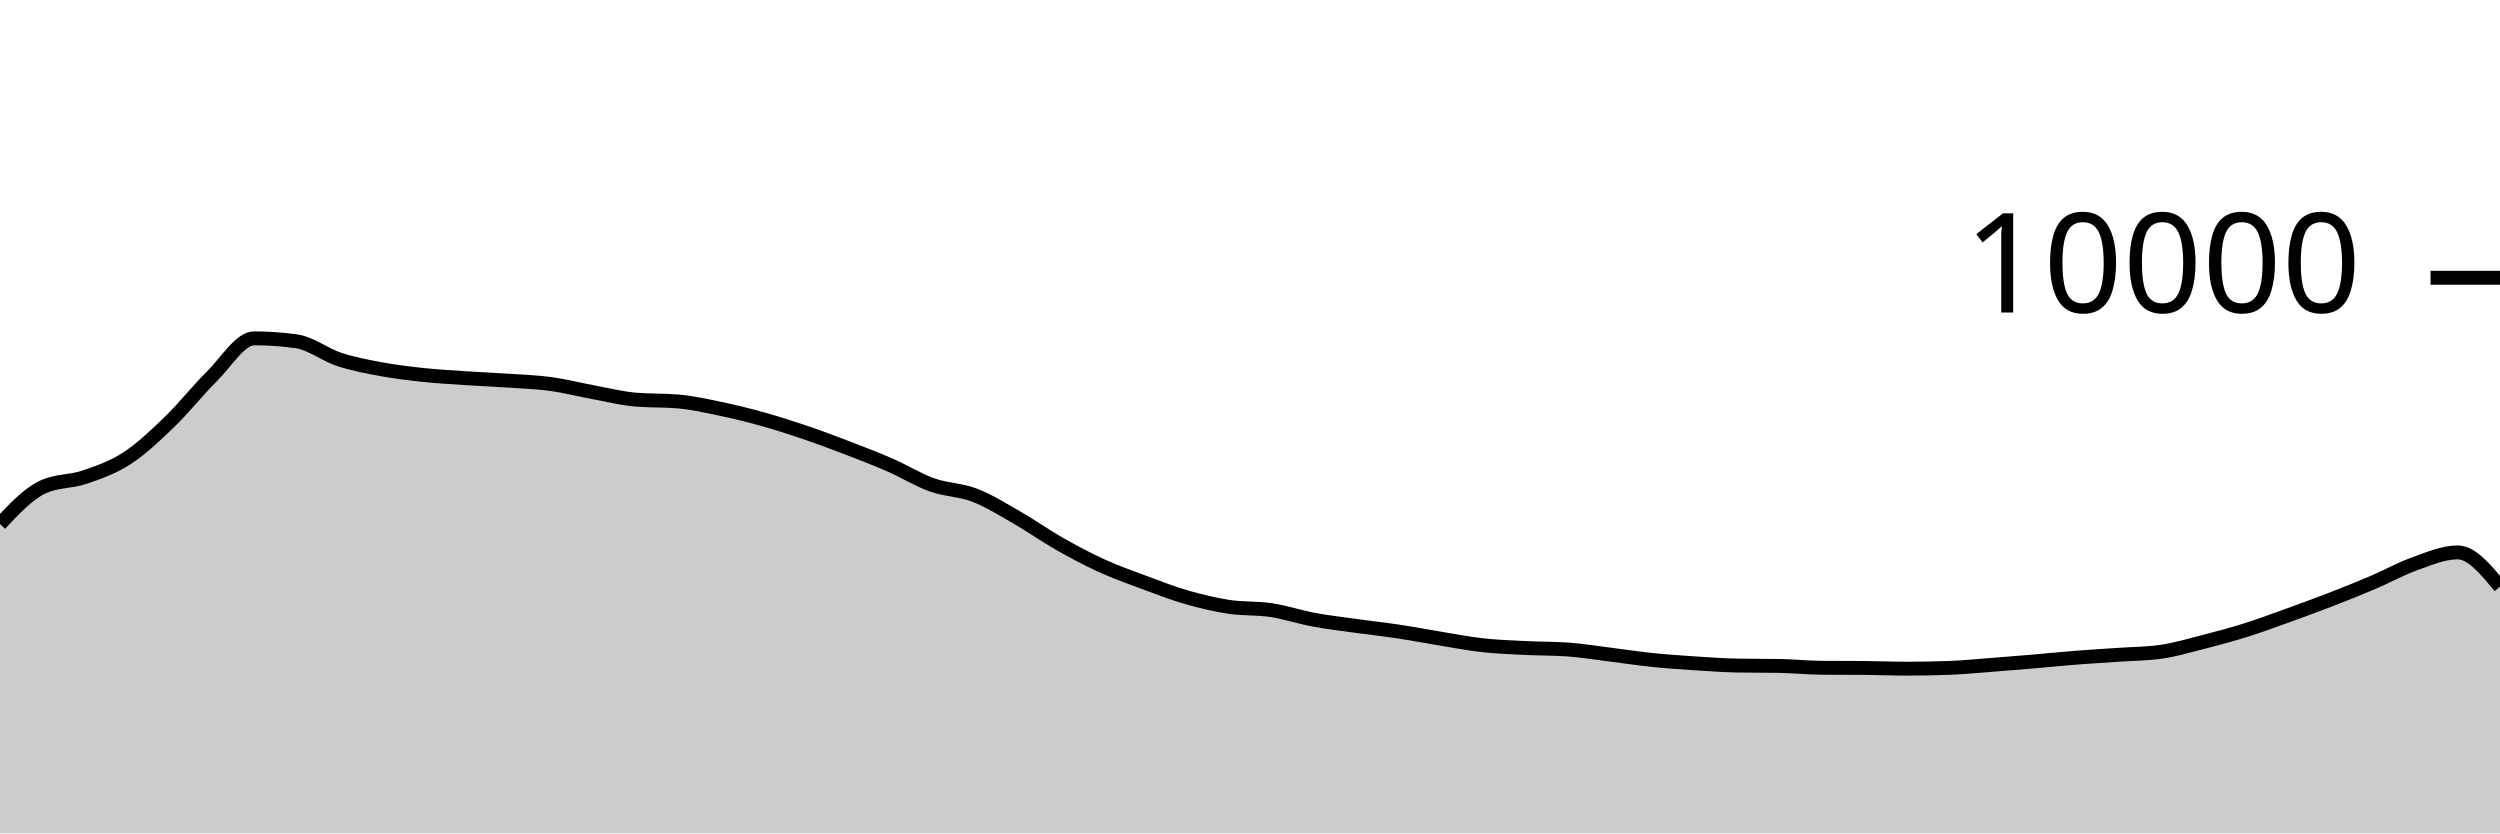
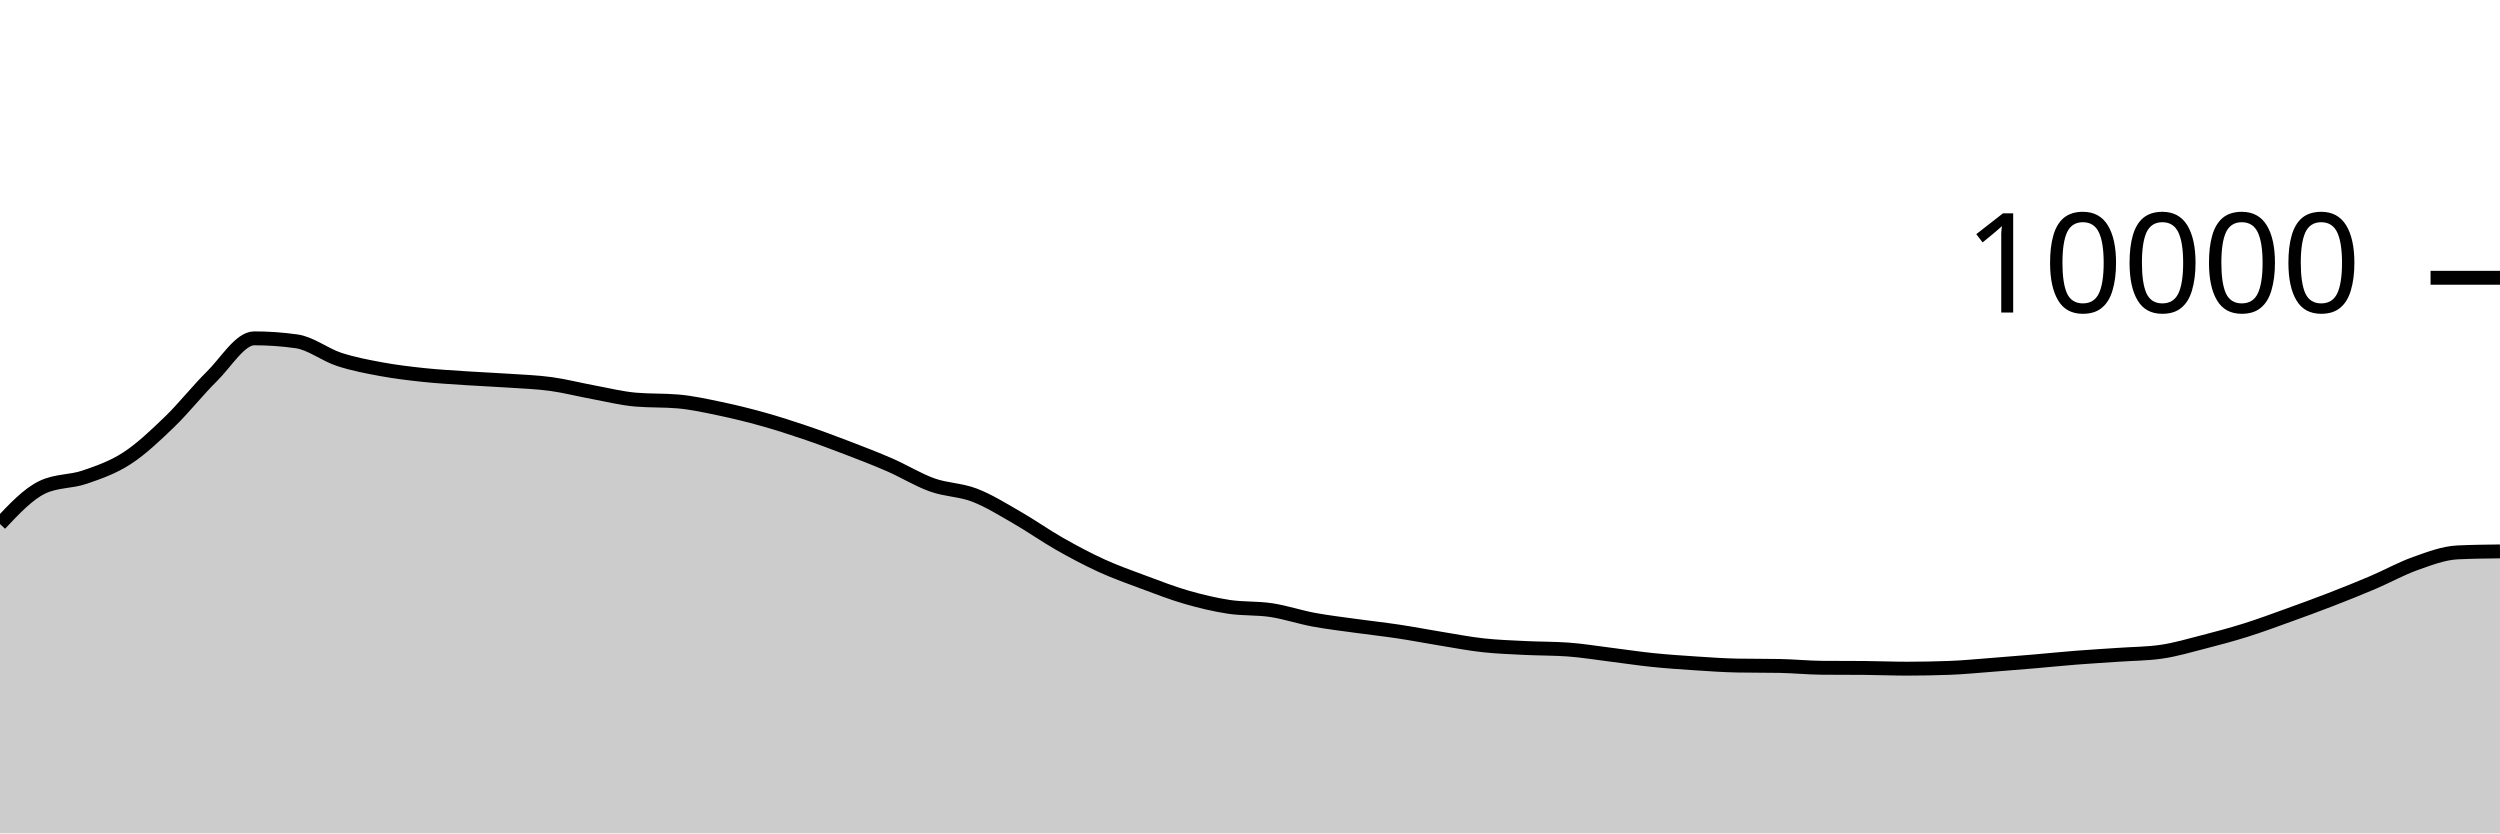
<svg xmlns="http://www.w3.org/2000/svg" viewBox="0 0 180 60">
  <g transform="translate(0,20)">
-     <path class="area" fill="rgba(0, 0, 0, 0.2)" d="M0,17.728C1.017,16.647,2.034,15.565,3.051,15.08C4.068,14.595,5.085,14.701,6.102,14.352C7.119,14.003,8.136,13.65,9.153,12.988C10.169,12.326,11.186,11.361,12.203,10.38C13.22,9.399,14.237,8.103,15.254,7.1C16.271,6.097,17.288,4.36,18.305,4.36C19.322,4.36,20.339,4.432,21.356,4.576C22.373,4.72,23.39,5.537,24.407,5.872C25.424,6.207,26.441,6.396,27.458,6.584C28.475,6.772,29.492,6.892,30.508,7C31.525,7.108,32.542,7.164,33.559,7.232C34.576,7.3,35.593,7.339,36.61,7.408C37.627,7.477,38.644,7.509,39.661,7.648C40.678,7.787,41.695,8.053,42.712,8.24C43.729,8.427,44.746,8.684,45.763,8.772C46.78,8.86,47.797,8.816,48.814,8.904C49.831,8.992,50.847,9.219,51.864,9.432C52.881,9.645,53.898,9.896,54.915,10.18C55.932,10.464,56.949,10.791,57.966,11.136C58.983,11.481,60,11.862,61.017,12.252C62.034,12.642,63.051,13.032,64.068,13.476C65.085,13.92,66.102,14.553,67.119,14.916C68.136,15.279,69.153,15.261,70.169,15.652C71.186,16.043,72.203,16.681,73.22,17.264C74.237,17.847,75.254,18.57,76.271,19.148C77.288,19.726,78.305,20.268,79.322,20.732C80.339,21.196,81.356,21.554,82.373,21.932C83.39,22.31,84.407,22.707,85.424,23C86.441,23.293,87.458,23.537,88.475,23.692C89.492,23.847,90.508,23.774,91.525,23.928C92.542,24.082,93.559,24.427,94.576,24.616C95.593,24.805,96.61,24.922,97.627,25.064C98.644,25.206,99.661,25.315,100.678,25.468C101.695,25.621,102.712,25.819,103.729,25.984C104.746,26.149,105.763,26.348,106.78,26.46C107.797,26.572,108.814,26.605,109.831,26.656C110.847,26.707,111.864,26.692,112.881,26.764C113.898,26.836,114.915,27.006,115.932,27.132C116.949,27.258,117.966,27.415,118.983,27.52C120,27.625,121.017,27.693,122.034,27.76C123.051,27.827,124.068,27.901,125.085,27.92C126.102,27.939,127.119,27.929,128.136,27.948C129.153,27.967,130.169,28.072,131.186,28.08C132.203,28.088,133.22,28.084,134.237,28.092C135.254,28.1,136.271,28.144,137.288,28.144C138.305,28.144,139.322,28.125,140.339,28.088C141.356,28.051,142.373,27.949,143.39,27.872C144.407,27.795,145.424,27.711,146.441,27.624C147.458,27.537,148.475,27.432,149.492,27.352C150.508,27.272,151.525,27.215,152.542,27.144C153.559,27.073,154.576,27.072,155.593,26.928C156.61,26.784,157.627,26.48,158.644,26.22C159.661,25.96,160.678,25.687,161.695,25.368C162.712,25.049,163.729,24.67,164.746,24.304C165.763,23.938,166.78,23.566,167.797,23.172C168.814,22.778,169.831,22.373,170.847,21.94C171.864,21.507,172.881,20.937,173.898,20.576C174.915,20.215,175.932,19.772,176.949,19.772C177.966,19.772,178.983,21.008,180,22.244L180,40C178.983,40,177.966,40,176.949,40C175.932,40,174.915,40,173.898,40C172.881,40,171.864,40,170.847,40C169.831,40,168.814,40,167.797,40C166.78,40,165.763,40,164.746,40C163.729,40,162.712,40,161.695,40C160.678,40,159.661,40,158.644,40C157.627,40,156.61,40,155.593,40C154.576,40,153.559,40,152.542,40C151.525,40,150.508,40,149.492,40C148.475,40,147.458,40,146.441,40C145.424,40,144.407,40,143.39,40C142.373,40,141.356,40,140.339,40C139.322,40,138.305,40,137.288,40C136.271,40,135.254,40,134.237,40C133.22,40,132.203,40,131.186,40C130.169,40,129.153,40,128.136,40C127.119,40,126.102,40,125.085,40C124.068,40,123.051,40,122.034,40C121.017,40,120,40,118.983,40C117.966,40,116.949,40,115.932,40C114.915,40,113.898,40,112.881,40C111.864,40,110.847,40,109.831,40C108.814,40,107.797,40,106.78,40C105.763,40,104.746,40,103.729,40C102.712,40,101.695,40,100.678,40C99.661,40,98.644,40,97.627,40C96.61,40,95.593,40,94.576,40C93.559,40,92.542,40,91.525,40C90.508,40,89.492,40,88.475,40C87.458,40,86.441,40,85.424,40C84.407,40,83.39,40,82.373,40C81.356,40,80.339,40,79.322,40C78.305,40,77.288,40,76.271,40C75.254,40,74.237,40,73.22,40C72.203,40,71.186,40,70.169,40C69.153,40,68.136,40,67.119,40C66.102,40,65.085,40,64.068,40C63.051,40,62.034,40,61.017,40C60,40,58.983,40,57.966,40C56.949,40,55.932,40,54.915,40C53.898,40,52.881,40,51.864,40C50.847,40,49.831,40,48.814,40C47.797,40,46.78,40,45.763,40C44.746,40,43.729,40,42.712,40C41.695,40,40.678,40,39.661,40C38.644,40,37.627,40,36.61,40C35.593,40,34.576,40,33.559,40C32.542,40,31.525,40,30.508,40C29.492,40,28.475,40,27.458,40C26.441,40,25.424,40,24.407,40C23.39,40,22.373,40,21.356,40C20.339,40,19.322,40,18.305,40C17.288,40,16.271,40,15.254,40C14.237,40,13.22,40,12.203,40C11.186,40,10.169,40,9.153,40C8.136,40,7.119,40,6.102,40C5.085,40,4.068,40,3.051,40C2.034,40,1.017,40,0,40Z" />
-     <path class="line" stroke="black" fill="none" d="M0,17.728C1.017,16.647,2.034,15.565,3.051,15.08C4.068,14.595,5.085,14.701,6.102,14.352C7.119,14.003,8.136,13.65,9.153,12.988C10.169,12.326,11.186,11.361,12.203,10.38C13.22,9.399,14.237,8.103,15.254,7.1C16.271,6.097,17.288,4.36,18.305,4.36C19.322,4.36,20.339,4.432,21.356,4.576C22.373,4.72,23.39,5.537,24.407,5.872C25.424,6.207,26.441,6.396,27.458,6.584C28.475,6.772,29.492,6.892,30.508,7C31.525,7.108,32.542,7.164,33.559,7.232C34.576,7.3,35.593,7.339,36.61,7.408C37.627,7.477,38.644,7.509,39.661,7.648C40.678,7.787,41.695,8.053,42.712,8.24C43.729,8.427,44.746,8.684,45.763,8.772C46.78,8.86,47.797,8.816,48.814,8.904C49.831,8.992,50.847,9.219,51.864,9.432C52.881,9.645,53.898,9.896,54.915,10.18C55.932,10.464,56.949,10.791,57.966,11.136C58.983,11.481,60,11.862,61.017,12.252C62.034,12.642,63.051,13.032,64.068,13.476C65.085,13.92,66.102,14.553,67.119,14.916C68.136,15.279,69.153,15.261,70.169,15.652C71.186,16.043,72.203,16.681,73.22,17.264C74.237,17.847,75.254,18.57,76.271,19.148C77.288,19.726,78.305,20.268,79.322,20.732C80.339,21.196,81.356,21.554,82.373,21.932C83.39,22.31,84.407,22.707,85.424,23C86.441,23.293,87.458,23.537,88.475,23.692C89.492,23.847,90.508,23.774,91.525,23.928C92.542,24.082,93.559,24.427,94.576,24.616C95.593,24.805,96.61,24.922,97.627,25.064C98.644,25.206,99.661,25.315,100.678,25.468C101.695,25.621,102.712,25.819,103.729,25.984C104.746,26.149,105.763,26.348,106.78,26.46C107.797,26.572,108.814,26.605,109.831,26.656C110.847,26.707,111.864,26.692,112.881,26.764C113.898,26.836,114.915,27.006,115.932,27.132C116.949,27.258,117.966,27.415,118.983,27.52C120,27.625,121.017,27.693,122.034,27.76C123.051,27.827,124.068,27.901,125.085,27.92C126.102,27.939,127.119,27.929,128.136,27.948C129.153,27.967,130.169,28.072,131.186,28.08C132.203,28.088,133.22,28.084,134.237,28.092C135.254,28.1,136.271,28.144,137.288,28.144C138.305,28.144,139.322,28.125,140.339,28.088C141.356,28.051,142.373,27.949,143.39,27.872C144.407,27.795,145.424,27.711,146.441,27.624C147.458,27.537,148.475,27.432,149.492,27.352C150.508,27.272,151.525,27.215,152.542,27.144C153.559,27.073,154.576,27.072,155.593,26.928C156.61,26.784,157.627,26.48,158.644,26.22C159.661,25.96,160.678,25.687,161.695,25.368C162.712,25.049,163.729,24.67,164.746,24.304C165.763,23.938,166.78,23.566,167.797,23.172C168.814,22.778,169.831,22.373,170.847,21.94C171.864,21.507,172.881,20.937,173.898,20.576C174.915,20.215,175.932,19.772,176.949,19.772C177.966,19.772,178.983,21.008,180,22.244" />
+     <path class="area" fill="rgba(0, 0, 0, 0.2)" d="M0,17.728C1.017,16.647,2.034,15.565,3.051,15.08C4.068,14.595,5.085,14.701,6.102,14.352C7.119,14.003,8.136,13.65,9.153,12.988C10.169,12.326,11.186,11.361,12.203,10.38C13.22,9.399,14.237,8.103,15.254,7.1C16.271,6.097,17.288,4.36,18.305,4.36C19.322,4.36,20.339,4.432,21.356,4.576C22.373,4.72,23.39,5.537,24.407,5.872C25.424,6.207,26.441,6.396,27.458,6.584C28.475,6.772,29.492,6.892,30.508,7C31.525,7.108,32.542,7.164,33.559,7.232C34.576,7.3,35.593,7.339,36.61,7.408C37.627,7.477,38.644,7.509,39.661,7.648C40.678,7.787,41.695,8.053,42.712,8.24C43.729,8.427,44.746,8.684,45.763,8.772C46.78,8.86,47.797,8.816,48.814,8.904C49.831,8.992,50.847,9.219,51.864,9.432C52.881,9.645,53.898,9.896,54.915,10.18C55.932,10.464,56.949,10.791,57.966,11.136C58.983,11.481,60,11.862,61.017,12.252C62.034,12.642,63.051,13.032,64.068,13.476C65.085,13.92,66.102,14.553,67.119,14.916C68.136,15.279,69.153,15.261,70.169,15.652C71.186,16.043,72.203,16.681,73.22,17.264C74.237,17.847,75.254,18.57,76.271,19.148C77.288,19.726,78.305,20.268,79.322,20.732C80.339,21.196,81.356,21.554,82.373,21.932C83.39,22.31,84.407,22.707,85.424,23C86.441,23.293,87.458,23.537,88.475,23.692C89.492,23.847,90.508,23.774,91.525,23.928C92.542,24.082,93.559,24.427,94.576,24.616C95.593,24.805,96.61,24.922,97.627,25.064C98.644,25.206,99.661,25.315,100.678,25.468C101.695,25.621,102.712,25.819,103.729,25.984C104.746,26.149,105.763,26.348,106.78,26.46C107.797,26.572,108.814,26.605,109.831,26.656C110.847,26.707,111.864,26.692,112.881,26.764C113.898,26.836,114.915,27.006,115.932,27.132C116.949,27.258,117.966,27.415,118.983,27.52C120,27.625,121.017,27.693,122.034,27.76C123.051,27.827,124.068,27.901,125.085,27.92C126.102,27.939,127.119,27.929,128.136,27.948C129.153,27.967,130.169,28.072,131.186,28.08C132.203,28.088,133.22,28.084,134.237,28.092C135.254,28.1,136.271,28.144,137.288,28.144C138.305,28.144,139.322,28.125,140.339,28.088C141.356,28.051,142.373,27.949,143.39,27.872C144.407,27.795,145.424,27.711,146.441,27.624C147.458,27.537,148.475,27.432,149.492,27.352C150.508,27.272,151.525,27.215,152.542,27.144C153.559,27.073,154.576,27.072,155.593,26.928C156.61,26.784,157.627,26.48,158.644,26.22C159.661,25.96,160.678,25.687,161.695,25.368C162.712,25.049,163.729,24.67,164.746,24.304C165.763,23.938,166.78,23.566,167.797,23.172C168.814,22.778,169.831,22.373,170.847,21.94C171.864,21.507,172.881,20.937,173.898,20.576C174.915,20.215,175.932,19.82,176.949,19.772C177.966,19.724,178.983,19.712,180,19.7L180,40C178.983,40,177.966,40,176.949,40C175.932,40,174.915,40,173.898,40C172.881,40,171.864,40,170.847,40C169.831,40,168.814,40,167.797,40C166.78,40,165.763,40,164.746,40C163.729,40,162.712,40,161.695,40C160.678,40,159.661,40,158.644,40C157.627,40,156.61,40,155.593,40C154.576,40,153.559,40,152.542,40C151.525,40,150.508,40,149.492,40C148.475,40,147.458,40,146.441,40C145.424,40,144.407,40,143.39,40C142.373,40,141.356,40,140.339,40C139.322,40,138.305,40,137.288,40C136.271,40,135.254,40,134.237,40C133.22,40,132.203,40,131.186,40C130.169,40,129.153,40,128.136,40C127.119,40,126.102,40,125.085,40C124.068,40,123.051,40,122.034,40C121.017,40,120,40,118.983,40C117.966,40,116.949,40,115.932,40C114.915,40,113.898,40,112.881,40C111.864,40,110.847,40,109.831,40C108.814,40,107.797,40,106.78,40C105.763,40,104.746,40,103.729,40C102.712,40,101.695,40,100.678,40C99.661,40,98.644,40,97.627,40C96.61,40,95.593,40,94.576,40C93.559,40,92.542,40,91.525,40C90.508,40,89.492,40,88.475,40C87.458,40,86.441,40,85.424,40C84.407,40,83.39,40,82.373,40C81.356,40,80.339,40,79.322,40C78.305,40,77.288,40,76.271,40C75.254,40,74.237,40,73.22,40C72.203,40,71.186,40,70.169,40C69.153,40,68.136,40,67.119,40C66.102,40,65.085,40,64.068,40C63.051,40,62.034,40,61.017,40C60,40,58.983,40,57.966,40C56.949,40,55.932,40,54.915,40C53.898,40,52.881,40,51.864,40C50.847,40,49.831,40,48.814,40C47.797,40,46.78,40,45.763,40C44.746,40,43.729,40,42.712,40C41.695,40,40.678,40,39.661,40C38.644,40,37.627,40,36.61,40C35.593,40,34.576,40,33.559,40C32.542,40,31.525,40,30.508,40C29.492,40,28.475,40,27.458,40C26.441,40,25.424,40,24.407,40C23.39,40,22.373,40,21.356,40C20.339,40,19.322,40,18.305,40C17.288,40,16.271,40,15.254,40C14.237,40,13.22,40,12.203,40C11.186,40,10.169,40,9.153,40C8.136,40,7.119,40,6.102,40C5.085,40,4.068,40,3.051,40C2.034,40,1.017,40,0,40Z" />
+     <path class="line" stroke="black" fill="none" d="M0,17.728C1.017,16.647,2.034,15.565,3.051,15.08C4.068,14.595,5.085,14.701,6.102,14.352C7.119,14.003,8.136,13.65,9.153,12.988C10.169,12.326,11.186,11.361,12.203,10.38C13.22,9.399,14.237,8.103,15.254,7.1C16.271,6.097,17.288,4.36,18.305,4.36C19.322,4.36,20.339,4.432,21.356,4.576C22.373,4.72,23.39,5.537,24.407,5.872C25.424,6.207,26.441,6.396,27.458,6.584C28.475,6.772,29.492,6.892,30.508,7C31.525,7.108,32.542,7.164,33.559,7.232C34.576,7.3,35.593,7.339,36.61,7.408C37.627,7.477,38.644,7.509,39.661,7.648C40.678,7.787,41.695,8.053,42.712,8.24C43.729,8.427,44.746,8.684,45.763,8.772C46.78,8.86,47.797,8.816,48.814,8.904C49.831,8.992,50.847,9.219,51.864,9.432C52.881,9.645,53.898,9.896,54.915,10.18C55.932,10.464,56.949,10.791,57.966,11.136C58.983,11.481,60,11.862,61.017,12.252C62.034,12.642,63.051,13.032,64.068,13.476C65.085,13.92,66.102,14.553,67.119,14.916C68.136,15.279,69.153,15.261,70.169,15.652C71.186,16.043,72.203,16.681,73.22,17.264C74.237,17.847,75.254,18.57,76.271,19.148C77.288,19.726,78.305,20.268,79.322,20.732C80.339,21.196,81.356,21.554,82.373,21.932C83.39,22.31,84.407,22.707,85.424,23C86.441,23.293,87.458,23.537,88.475,23.692C89.492,23.847,90.508,23.774,91.525,23.928C92.542,24.082,93.559,24.427,94.576,24.616C95.593,24.805,96.61,24.922,97.627,25.064C98.644,25.206,99.661,25.315,100.678,25.468C101.695,25.621,102.712,25.819,103.729,25.984C104.746,26.149,105.763,26.348,106.78,26.46C107.797,26.572,108.814,26.605,109.831,26.656C110.847,26.707,111.864,26.692,112.881,26.764C113.898,26.836,114.915,27.006,115.932,27.132C116.949,27.258,117.966,27.415,118.983,27.52C120,27.625,121.017,27.693,122.034,27.76C123.051,27.827,124.068,27.901,125.085,27.92C126.102,27.939,127.119,27.929,128.136,27.948C129.153,27.967,130.169,28.072,131.186,28.08C132.203,28.088,133.22,28.084,134.237,28.092C135.254,28.1,136.271,28.144,137.288,28.144C138.305,28.144,139.322,28.125,140.339,28.088C141.356,28.051,142.373,27.949,143.39,27.872C144.407,27.795,145.424,27.711,146.441,27.624C147.458,27.537,148.475,27.432,149.492,27.352C150.508,27.272,151.525,27.215,152.542,27.144C153.559,27.073,154.576,27.072,155.593,26.928C156.61,26.784,157.627,26.48,158.644,26.22C159.661,25.96,160.678,25.687,161.695,25.368C162.712,25.049,163.729,24.67,164.746,24.304C165.763,23.938,166.78,23.566,167.797,23.172C168.814,22.778,169.831,22.373,170.847,21.94C171.864,21.507,172.881,20.937,173.898,20.576C174.915,20.215,175.932,19.82,176.949,19.772C177.966,19.724,178.983,19.712,180,19.7" />
    <path class="axis-ceiling" stroke-width="1" stroke="black" fill="none" d="M175,0L180,0" />
    <text class="axis-ceiling-label" font-family="sans-serif" text-anchor="end" font-size="10px" x="170" y="2.5">10000</text>
  </g>
</svg>
